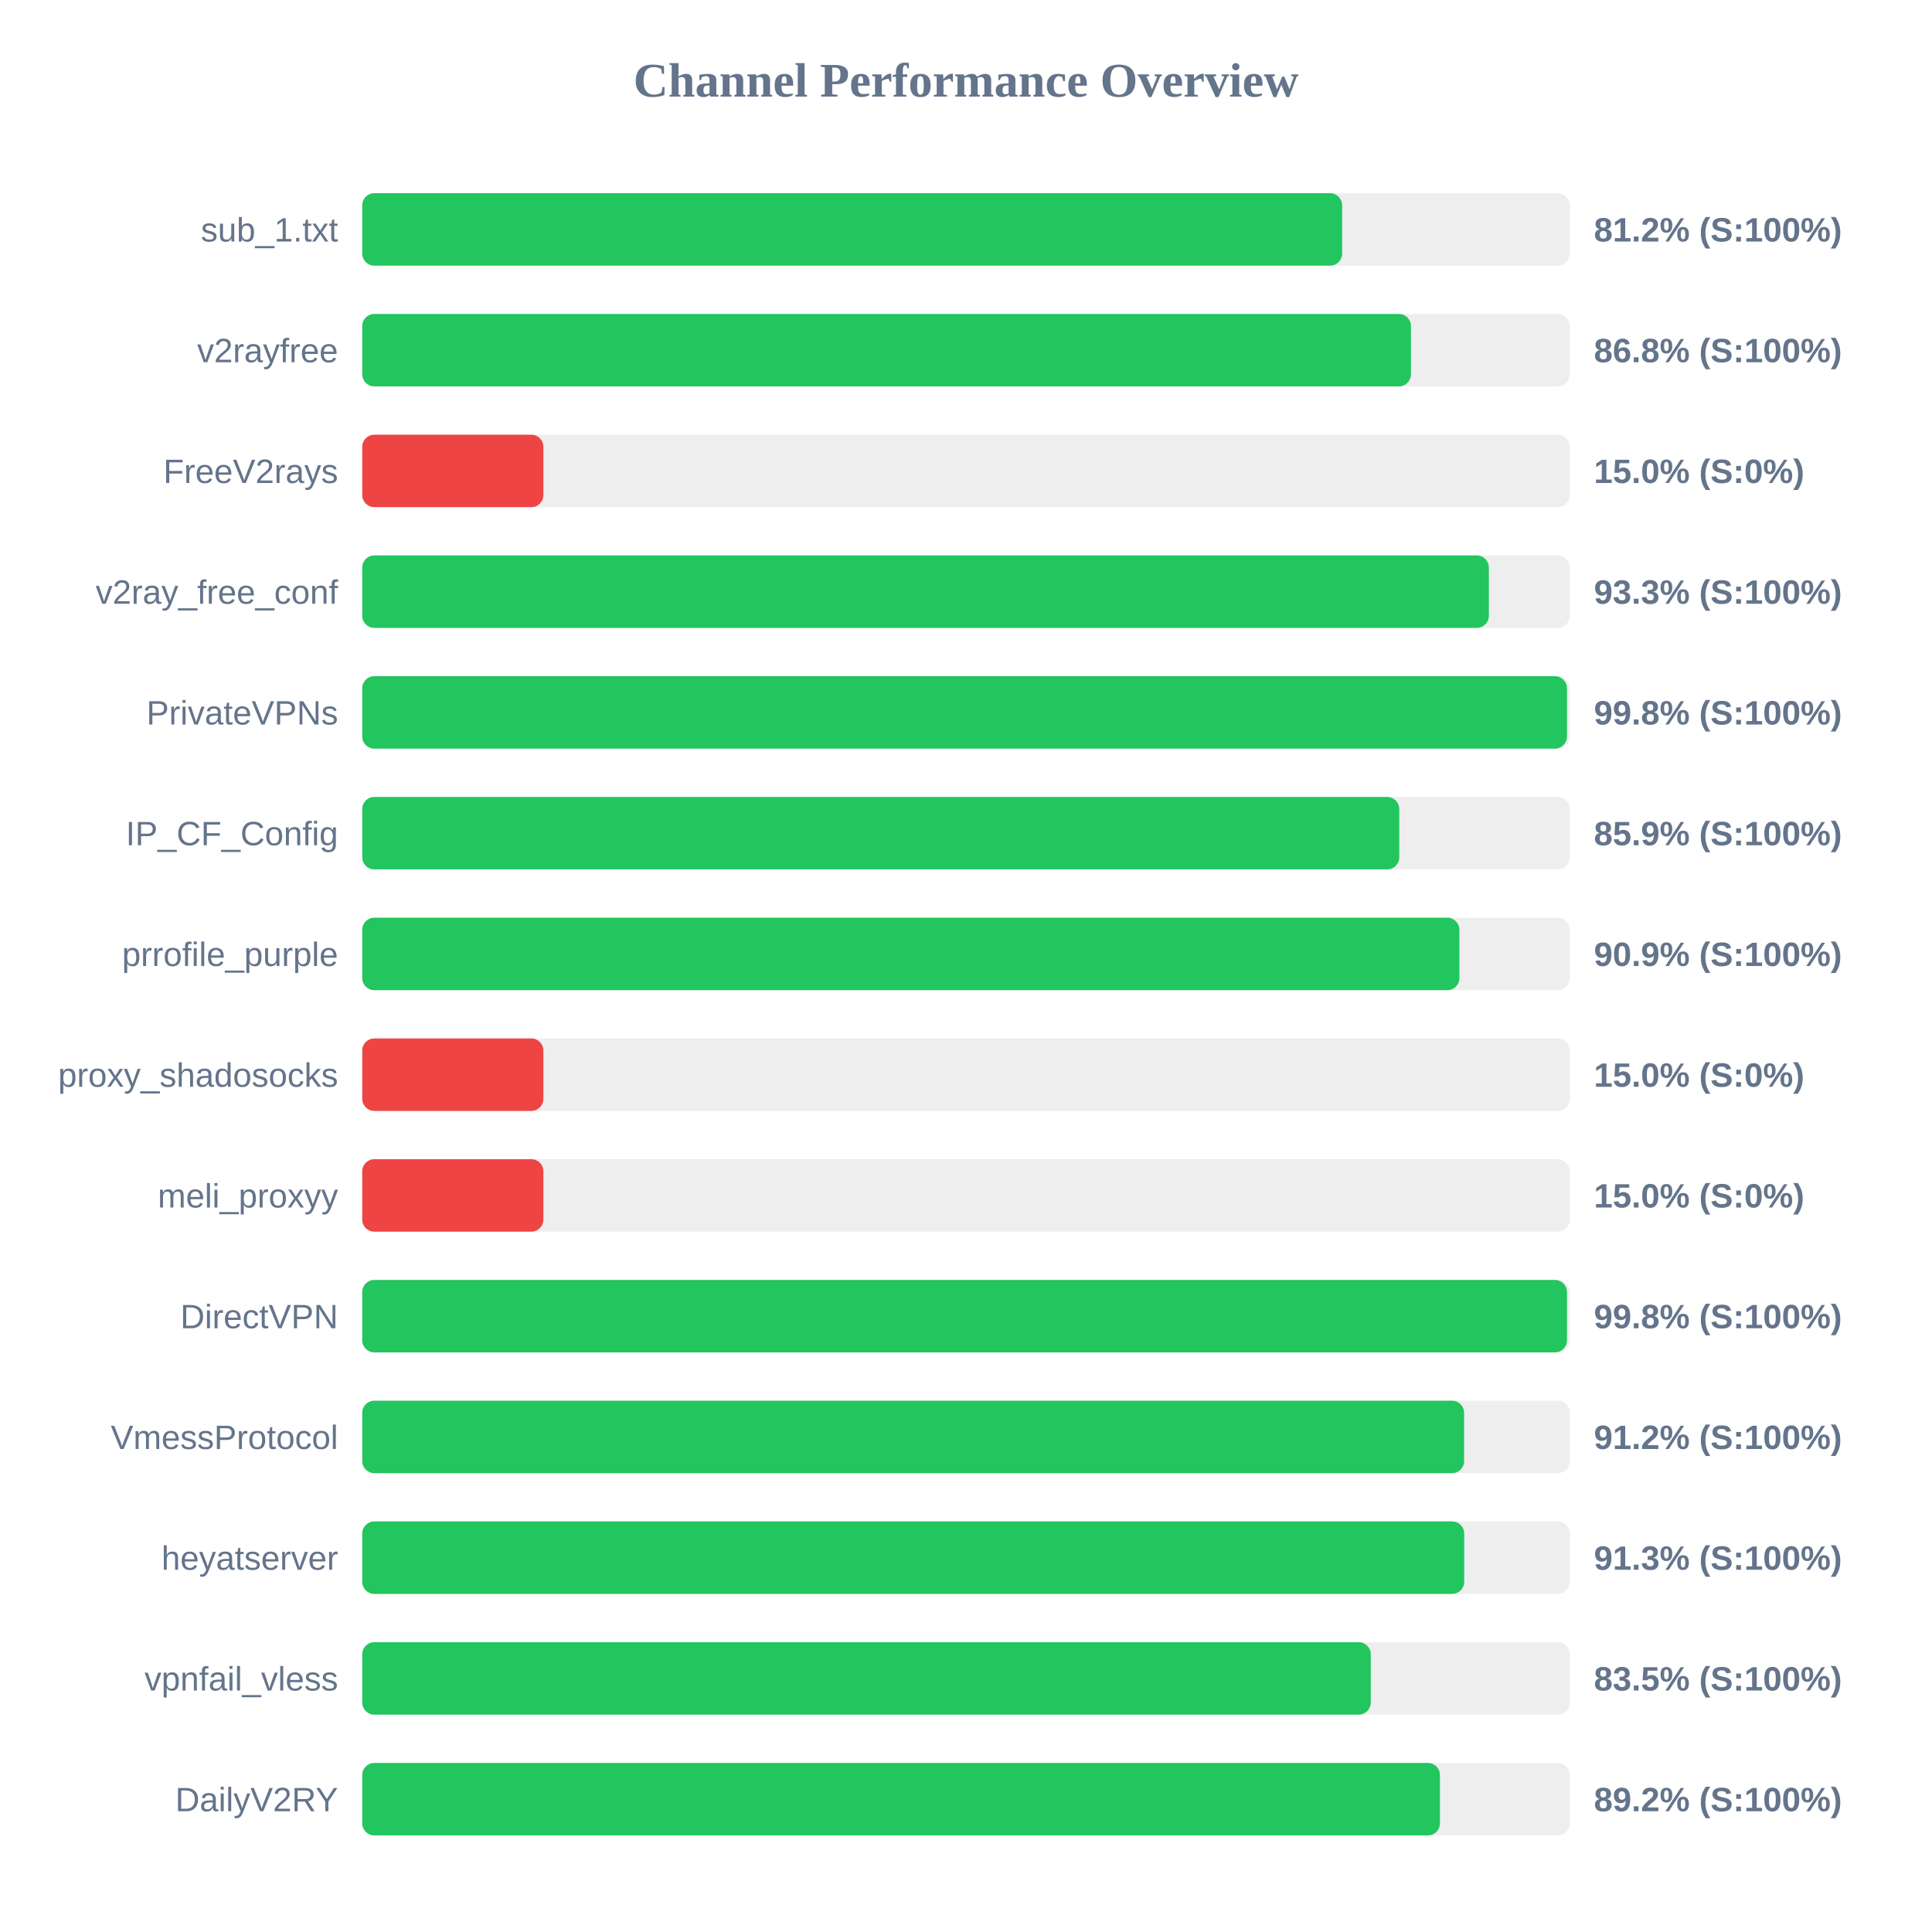
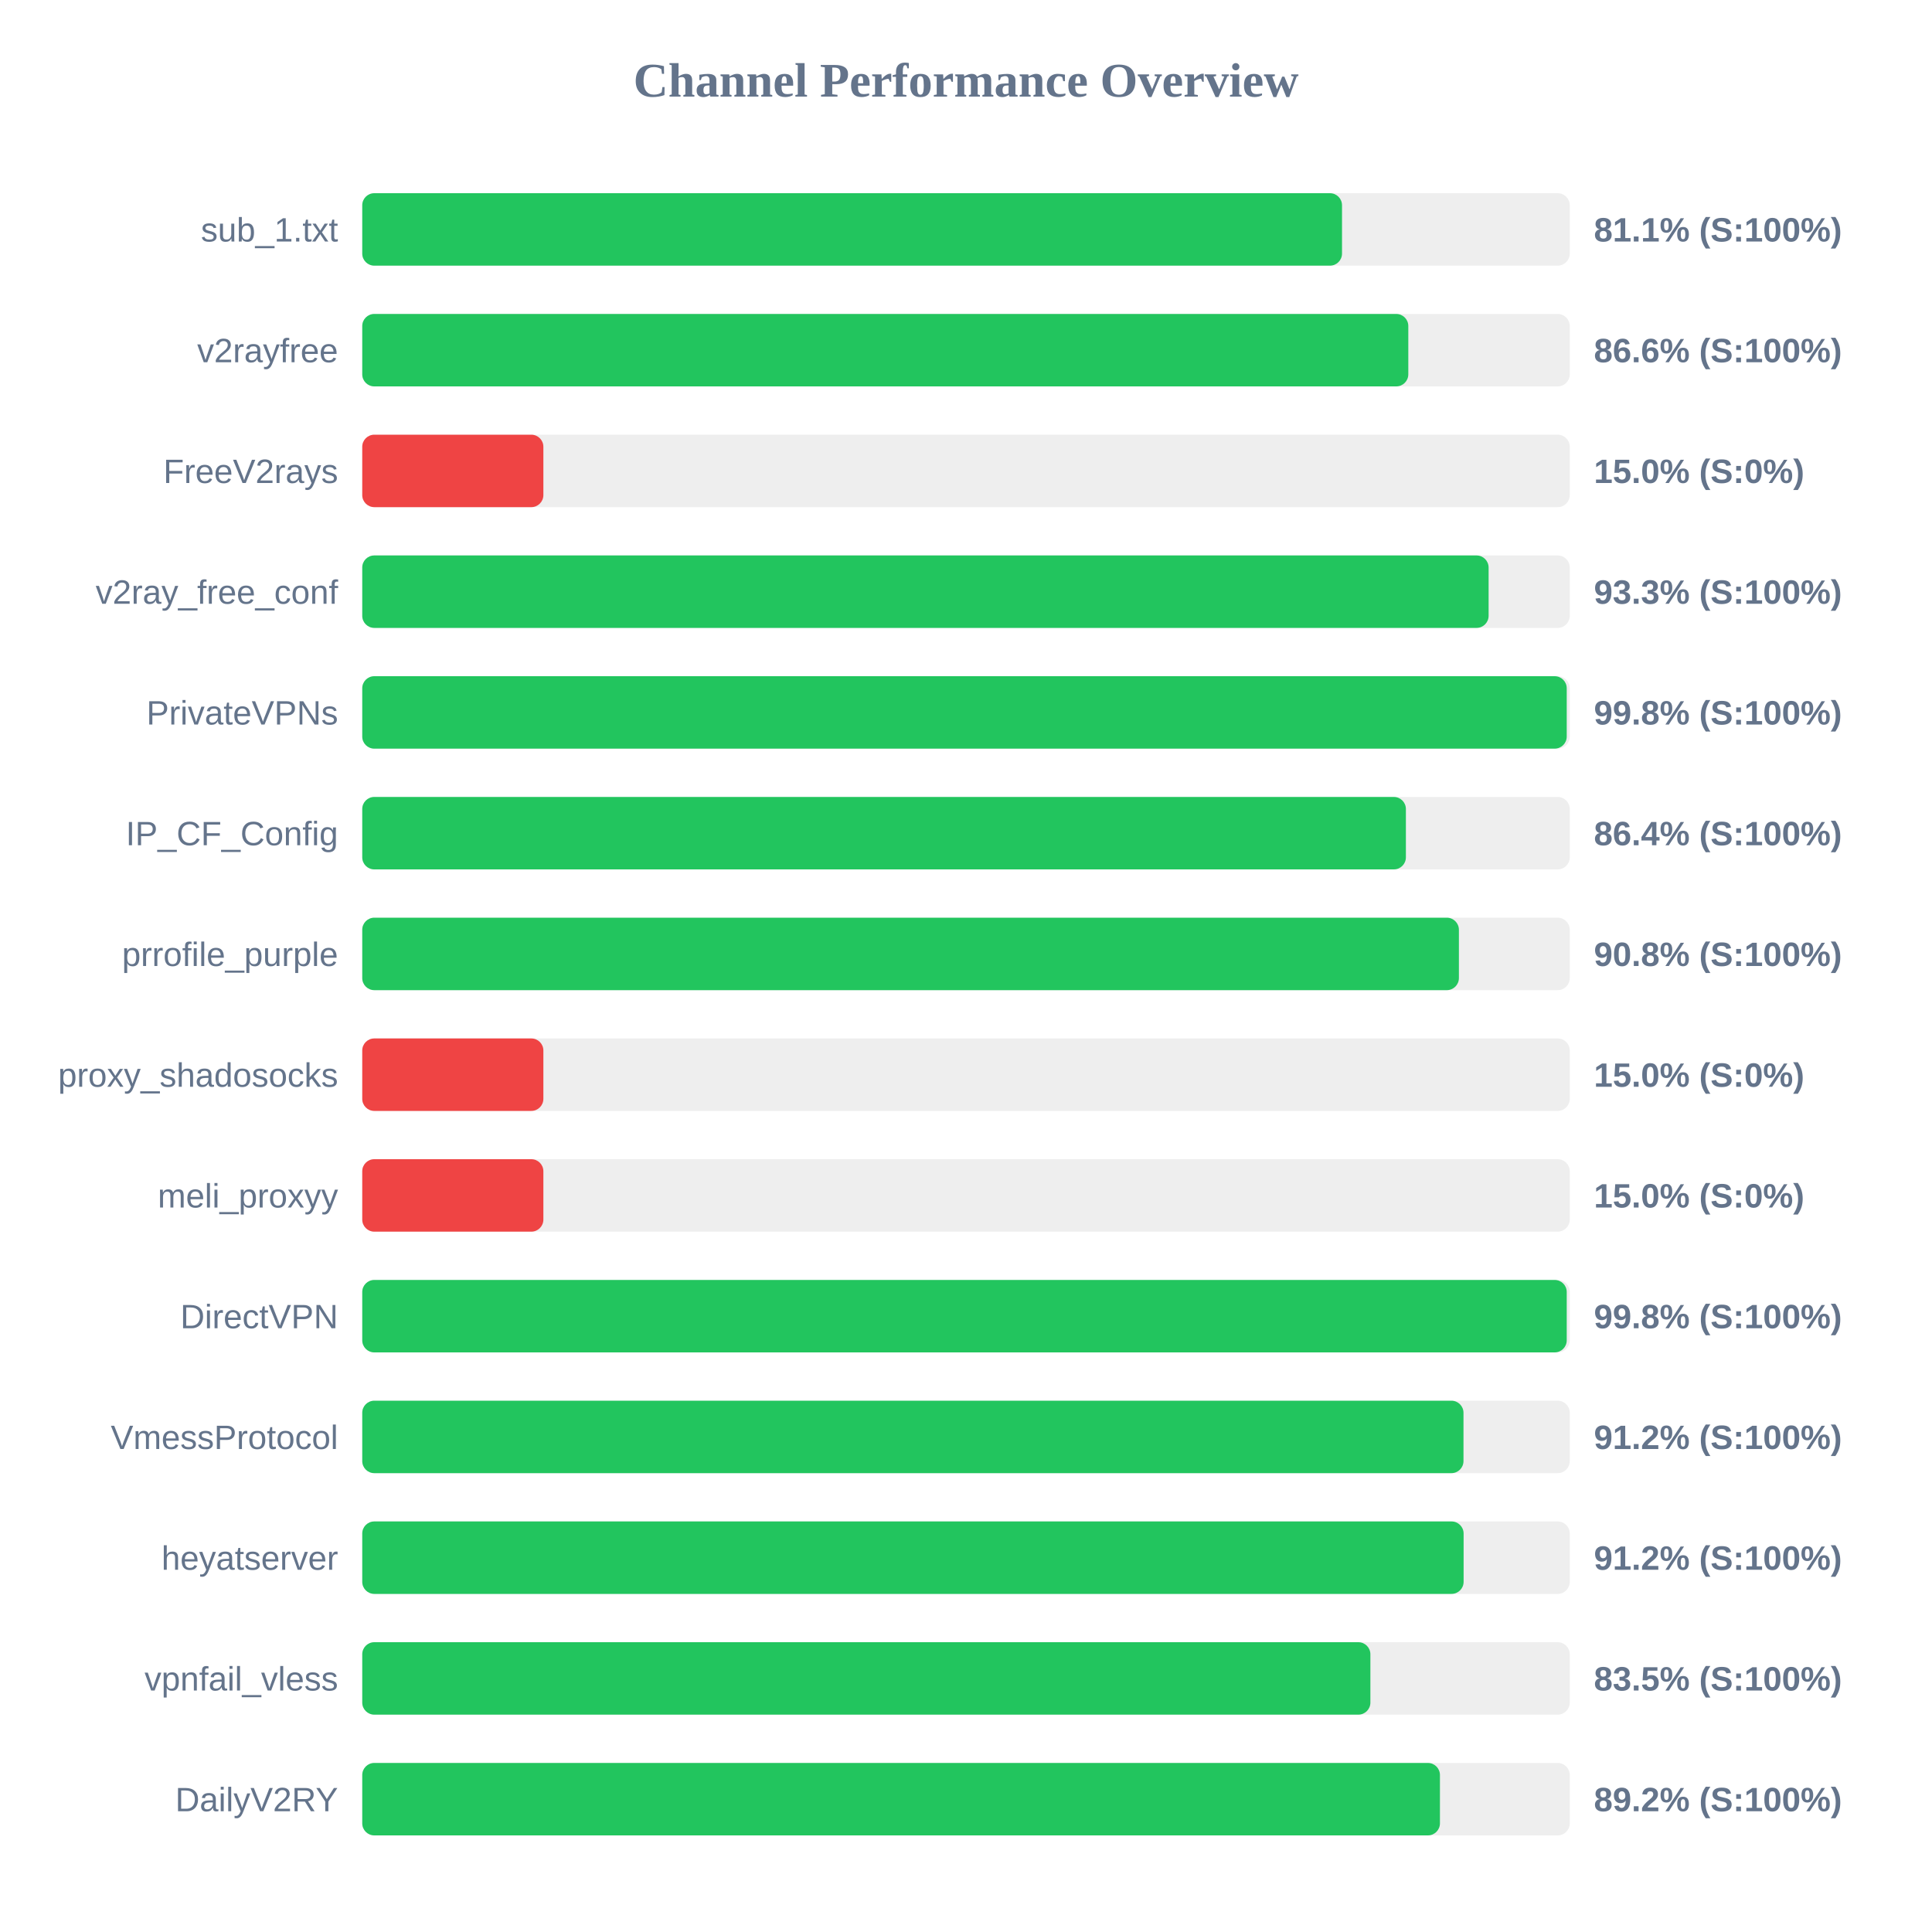
<svg xmlns="http://www.w3.org/2000/svg" width="800" height="800" version="1.1">
  <style>
        .row { font: 14px Arial; fill: #64748b; }
        .score { font: bold 14px Arial; fill: #64748b; }
    </style>
  <text x="400" y="40" text-anchor="middle" font-size="20px" font-weight="bold" fill="#64748b">Channel Performance Overview</text>
  <rect x="150" y="80" width="500" height="30" fill="#eee" rx="5" />
-   <rect x="150" y="80" width="405.75" height="30" fill="#22c55e" rx="5" />
+   <rect x="150" y="80" width="405.7" height="30" fill="#22c55e" rx="5" />
  <text x="140" y="100" text-anchor="end" class="row">sub_1.txt</text>
-   <text x="660" y="100" text-anchor="start" class="score">81.2% (S:100%)</text>
+   <text x="660" y="100" text-anchor="start" class="score">81.1% (S:100%)</text>
  <rect x="150" y="130" width="500" height="30" fill="#eee" rx="5" />
-   <rect x="150" y="130" width="434.25" height="30" fill="#22c55e" rx="5" />
+   <rect x="150" y="130" width="433.15" height="30" fill="#22c55e" rx="5" />
  <text x="140" y="150" text-anchor="end" class="row">v2rayfree</text>
-   <text x="660" y="150" text-anchor="start" class="score">86.8% (S:100%)</text>
+   <text x="660" y="150" text-anchor="start" class="score">86.6% (S:100%)</text>
  <rect x="150" y="180" width="500" height="30" fill="#eee" rx="5" />
  <rect x="150" y="180" width="75.0" height="30" fill="#ef4444" rx="5" />
  <text x="140" y="200" text-anchor="end" class="row">FreeV2rays</text>
  <text x="660" y="200" text-anchor="start" class="score">15.0% (S:0%)</text>
  <rect x="150" y="230" width="500" height="30" fill="#eee" rx="5" />
-   <rect x="150" y="230" width="466.5" height="30" fill="#22c55e" rx="5" />
+   <rect x="150" y="230" width="466.4" height="30" fill="#22c55e" rx="5" />
  <text x="140" y="250" text-anchor="end" class="row">v2ray_free_conf</text>
  <text x="660" y="250" text-anchor="start" class="score">93.3% (S:100%)</text>
  <rect x="150" y="280" width="500" height="30" fill="#eee" rx="5" />
-   <rect x="150" y="280" width="498.85" height="30" fill="#22c55e" rx="5" />
+   <rect x="150" y="280" width="498.75" height="30" fill="#22c55e" rx="5" />
  <text x="140" y="300" text-anchor="end" class="row">PrivateVPNs</text>
  <text x="660" y="300" text-anchor="start" class="score">99.8% (S:100%)</text>
  <rect x="150" y="330" width="500" height="30" fill="#eee" rx="5" />
-   <rect x="150" y="330" width="429.4" height="30" fill="#22c55e" rx="5" />
+   <rect x="150" y="330" width="432.15" height="30" fill="#22c55e" rx="5" />
  <text x="140" y="350" text-anchor="end" class="row">IP_CF_Config</text>
-   <text x="660" y="350" text-anchor="start" class="score">85.9% (S:100%)</text>
+   <text x="660" y="350" text-anchor="start" class="score">86.4% (S:100%)</text>
  <rect x="150" y="380" width="500" height="30" fill="#eee" rx="5" />
-   <rect x="150" y="380" width="454.3" height="30" fill="#22c55e" rx="5" />
+   <rect x="150" y="380" width="454.1" height="30" fill="#22c55e" rx="5" />
  <text x="140" y="400" text-anchor="end" class="row">prrofile_purple</text>
-   <text x="660" y="400" text-anchor="start" class="score">90.9% (S:100%)</text>
+   <text x="660" y="400" text-anchor="start" class="score">90.8% (S:100%)</text>
  <rect x="150" y="430" width="500" height="30" fill="#eee" rx="5" />
  <rect x="150" y="430" width="75.0" height="30" fill="#ef4444" rx="5" />
  <text x="140" y="450" text-anchor="end" class="row">proxy_shadosocks</text>
  <text x="660" y="450" text-anchor="start" class="score">15.0% (S:0%)</text>
  <rect x="150" y="480" width="500" height="30" fill="#eee" rx="5" />
  <rect x="150" y="480" width="75.0" height="30" fill="#ef4444" rx="5" />
  <text x="140" y="500" text-anchor="end" class="row">meli_proxyy</text>
  <text x="660" y="500" text-anchor="start" class="score">15.0% (S:0%)</text>
  <rect x="150" y="530" width="500" height="30" fill="#eee" rx="5" />
-   <rect x="150" y="530" width="498.85" height="30" fill="#22c55e" rx="5" />
+   <rect x="150" y="530" width="498.75" height="30" fill="#22c55e" rx="5" />
  <text x="140" y="550" text-anchor="end" class="row">DirectVPN</text>
  <text x="660" y="550" text-anchor="start" class="score">99.8% (S:100%)</text>
  <rect x="150" y="580" width="500" height="30" fill="#eee" rx="5" />
-   <rect x="150" y="580" width="456.25" height="30" fill="#22c55e" rx="5" />
+   <rect x="150" y="580" width="456.0" height="30" fill="#22c55e" rx="5" />
  <text x="140" y="600" text-anchor="end" class="row">VmessProtocol</text>
  <text x="660" y="600" text-anchor="start" class="score">91.2% (S:100%)</text>
  <rect x="150" y="630" width="500" height="30" fill="#eee" rx="5" />
-   <rect x="150" y="630" width="456.3" height="30" fill="#22c55e" rx="5" />
+   <rect x="150" y="630" width="456.05" height="30" fill="#22c55e" rx="5" />
  <text x="140" y="650" text-anchor="end" class="row">heyatserver</text>
-   <text x="660" y="650" text-anchor="start" class="score">91.3% (S:100%)</text>
+   <text x="660" y="650" text-anchor="start" class="score">91.2% (S:100%)</text>
  <rect x="150" y="680" width="500" height="30" fill="#eee" rx="5" />
-   <rect x="150" y="680" width="417.6" height="30" fill="#22c55e" rx="5" />
+   <rect x="150" y="680" width="417.45" height="30" fill="#22c55e" rx="5" />
  <text x="140" y="700" text-anchor="end" class="row">vpnfail_vless</text>
  <text x="660" y="700" text-anchor="start" class="score">83.5% (S:100%)</text>
  <rect x="150" y="730" width="500" height="30" fill="#eee" rx="5" />
  <rect x="150" y="730" width="446.25" height="30" fill="#22c55e" rx="5" />
  <text x="140" y="750" text-anchor="end" class="row">DailyV2RY</text>
  <text x="660" y="750" text-anchor="start" class="score">89.2% (S:100%)</text>
</svg>
